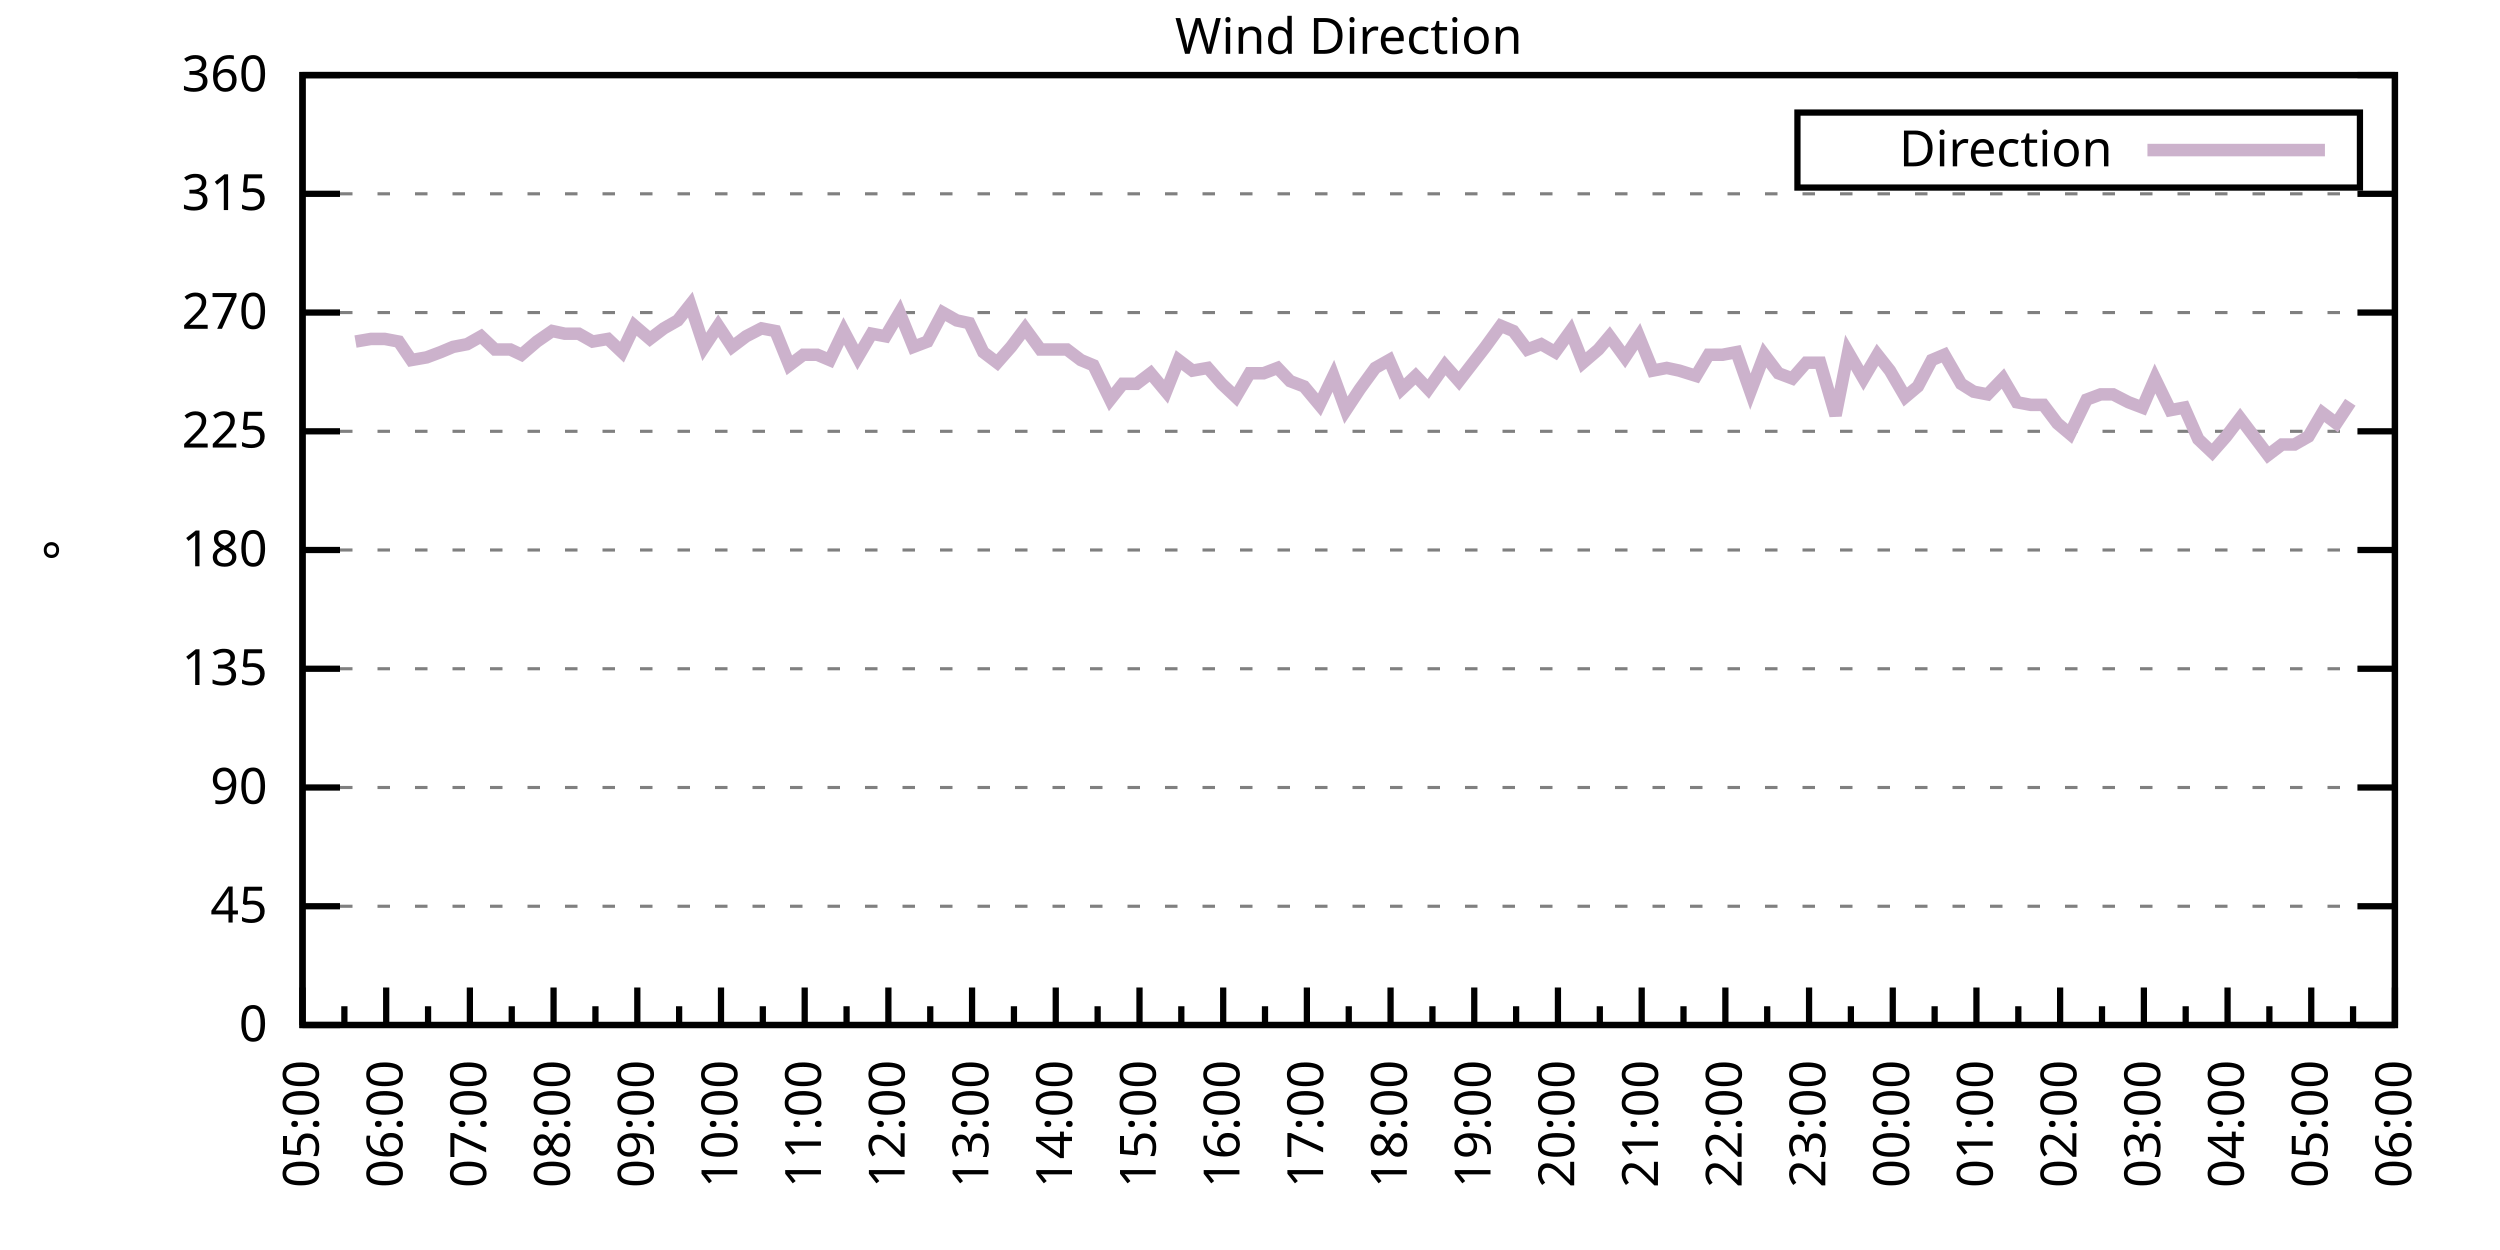
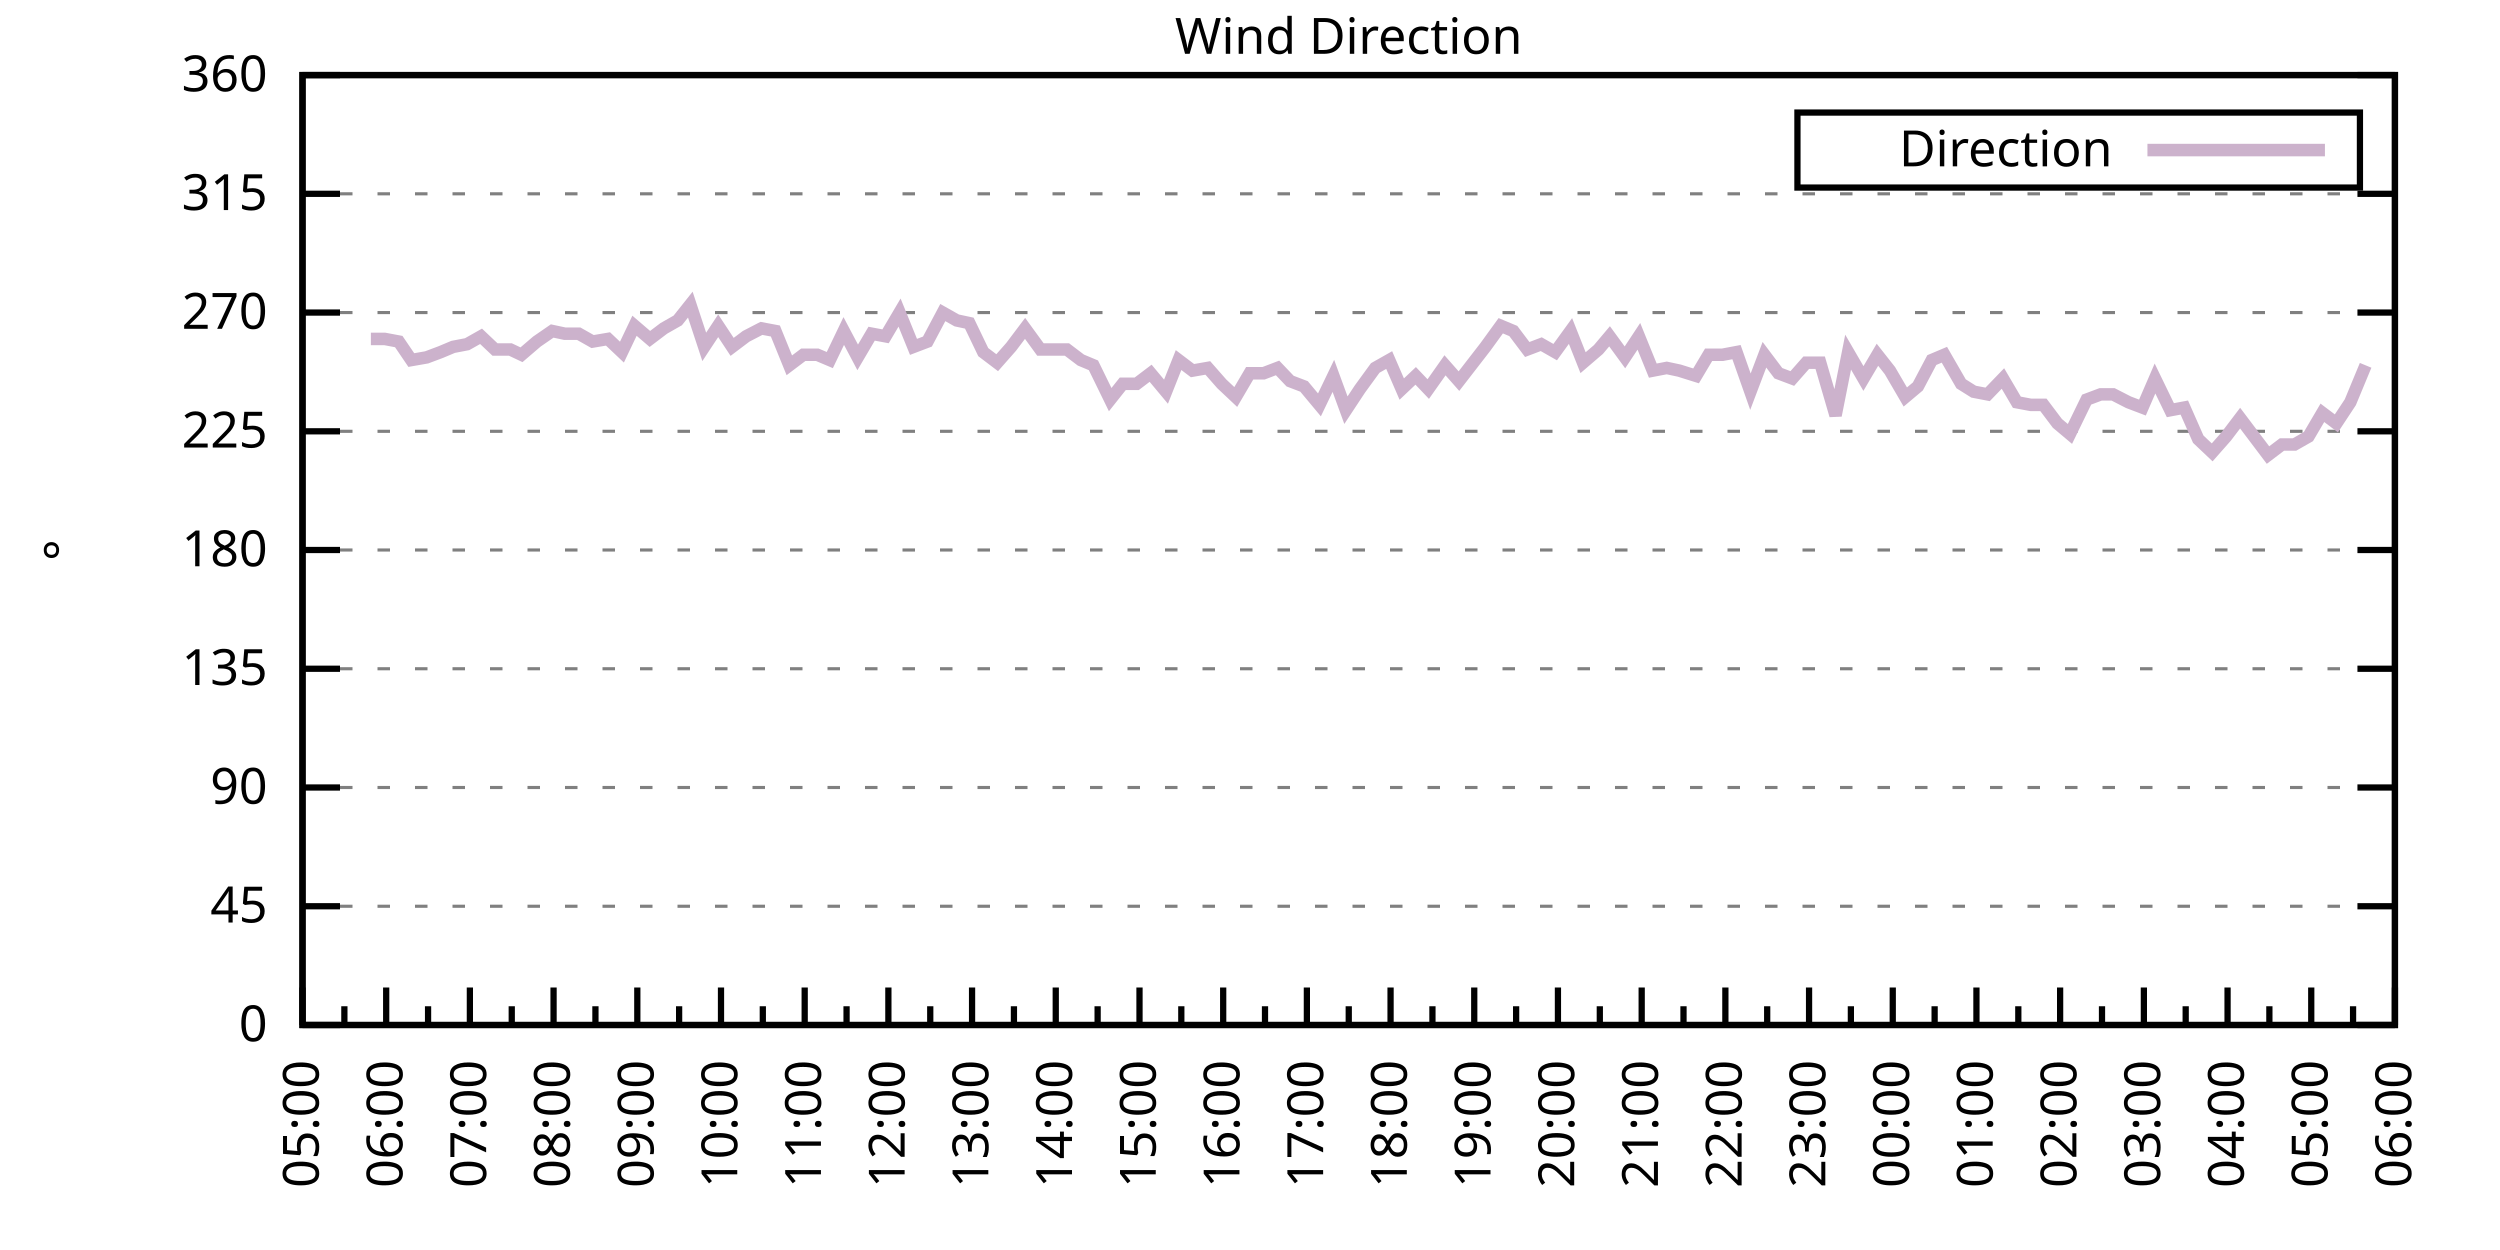
<svg xmlns="http://www.w3.org/2000/svg" xmlns:xlink="http://www.w3.org/1999/xlink" width="400" height="200" viewBox="0 0 400 200">
  <g id="gnuplot_canvas">
    <rect x="0" y="0" width="400" height="200" fill="none" />
    <defs>
      <circle id="gpDot" r="0.5" stroke-width="0.5" stroke="currentColor" />
      <path id="gpPt0" stroke-width="0.333" stroke="currentColor" d="M-1,0 h2 M0,-1 v2" />
      <path id="gpPt1" stroke-width="0.333" stroke="currentColor" d="M-1,-1 L1,1 M1,-1 L-1,1" />
      <path id="gpPt2" stroke-width="0.333" stroke="currentColor" d="M-1,0 L1,0 M0,-1 L0,1 M-1,-1 L1,1 M-1,1 L1,-1" />
      <rect id="gpPt3" stroke-width="0.333" stroke="currentColor" x="-1" y="-1" width="2" height="2" />
      <rect id="gpPt4" stroke-width="0.333" stroke="currentColor" fill="currentColor" x="-1" y="-1" width="2" height="2" />
      <circle id="gpPt5" stroke-width="0.333" stroke="currentColor" cx="0" cy="0" r="1" />
      <use xlink:href="#gpPt5" id="gpPt6" fill="currentColor" stroke="none" />
      <path id="gpPt7" stroke-width="0.333" stroke="currentColor" d="M0,-1.33 L-1.33,0.67 L1.33,0.67 z" />
      <use xlink:href="#gpPt7" id="gpPt8" fill="currentColor" stroke="none" />
      <use xlink:href="#gpPt7" id="gpPt9" stroke="currentColor" transform="rotate(180)" />
      <use xlink:href="#gpPt9" id="gpPt10" fill="currentColor" stroke="none" />
      <use xlink:href="#gpPt3" id="gpPt11" stroke="currentColor" transform="rotate(45)" />
      <use xlink:href="#gpPt11" id="gpPt12" fill="currentColor" stroke="none" />
      <path id="gpPt13" stroke-width="0.333" stroke="currentColor" d="M0,1.330 L1.265,0.411 L0.782,-1.067 L-0.782,-1.076 L-1.265,0.411 z" />
      <use xlink:href="#gpPt13" id="gpPt14" fill="currentColor" stroke="none" />
      <filter id="textbox" filterUnits="objectBoundingBox" x="0" y="0" height="1" width="1">
        <feFlood flood-color="white" flood-opacity="1" result="bgnd" />
        <feComposite in="SourceGraphic" in2="bgnd" operator="atop" />
      </filter>
      <filter id="greybox" filterUnits="objectBoundingBox" x="0" y="0" height="1" width="1">
        <feFlood flood-color="lightgrey" flood-opacity="1" result="grey" />
        <feComposite in="SourceGraphic" in2="grey" operator="atop" />
      </filter>
    </defs>
    <g fill="none" color="white" stroke="currentColor" stroke-width="1.00" stroke-linecap="butt" stroke-linejoin="miter">
</g>
    <g fill="none" color="black" stroke="currentColor" stroke-width="1.00" stroke-linecap="butt" stroke-linejoin="miter">
      <g stroke="none" shape-rendering="crispEdges">
        <polygon fill="rgb(255, 255, 255)" points="48.40,164.00 383.18,164.00 383.18,12.02 48.40,12.02 " />
      </g>
    </g>
    <g fill="none" color="black" stroke="currentColor" stroke-width="1.00" stroke-linecap="butt" stroke-linejoin="miter">
</g>
    <g fill="none" color="black" stroke="black" stroke-width="0.50" stroke-linecap="butt" stroke-linejoin="miter">
</g>
    <g fill="none" color="gray" stroke="currentColor" stroke-width="0.50" stroke-linecap="butt" stroke-linejoin="miter">
      <path stroke="gray" stroke-dasharray="2,4" class="gridline" d="M48.40,164.00 L383.19,164.00  " />
    </g>
    <g fill="none" color="gray" stroke="gray" stroke-width="1.00" stroke-linecap="butt" stroke-linejoin="miter">
</g>
    <g fill="none" color="black" stroke="currentColor" stroke-width="1.00" stroke-linecap="butt" stroke-linejoin="miter">
      <path stroke="black" d="M48.40,164.00 L54.40,164.00 M383.19,164.00 L377.19,164.00  " />
      <g transform="translate(42.80,166.60)" stroke="none" fill="black" font-family="Sans" font-size="8.00" text-anchor="end">
        <text>
          <tspan font-family="Sans"> 0</tspan>
        </text>
      </g>
    </g>
    <g fill="none" color="black" stroke="currentColor" stroke-width="1.00" stroke-linecap="butt" stroke-linejoin="miter">
</g>
    <g fill="none" color="black" stroke="black" stroke-width="0.50" stroke-linecap="butt" stroke-linejoin="miter">
</g>
    <g fill="none" color="gray" stroke="currentColor" stroke-width="0.50" stroke-linecap="butt" stroke-linejoin="miter">
      <path stroke="gray" stroke-dasharray="2,4" class="gridline" d="M48.40,145.00 L383.19,145.00  " />
    </g>
    <g fill="none" color="gray" stroke="gray" stroke-width="1.00" stroke-linecap="butt" stroke-linejoin="miter">
</g>
    <g fill="none" color="black" stroke="currentColor" stroke-width="1.00" stroke-linecap="butt" stroke-linejoin="miter">
      <path stroke="black" d="M48.40,145.00 L54.40,145.00 M383.19,145.00 L377.19,145.00  " />
      <g transform="translate(42.80,147.60)" stroke="none" fill="black" font-family="Sans" font-size="8.00" text-anchor="end">
        <text>
          <tspan font-family="Sans"> 45</tspan>
        </text>
      </g>
    </g>
    <g fill="none" color="black" stroke="currentColor" stroke-width="1.00" stroke-linecap="butt" stroke-linejoin="miter">
</g>
    <g fill="none" color="black" stroke="black" stroke-width="0.50" stroke-linecap="butt" stroke-linejoin="miter">
</g>
    <g fill="none" color="gray" stroke="currentColor" stroke-width="0.50" stroke-linecap="butt" stroke-linejoin="miter">
      <path stroke="gray" stroke-dasharray="2,4" class="gridline" d="M48.40,126.00 L383.19,126.00  " />
    </g>
    <g fill="none" color="gray" stroke="gray" stroke-width="1.00" stroke-linecap="butt" stroke-linejoin="miter">
</g>
    <g fill="none" color="black" stroke="currentColor" stroke-width="1.00" stroke-linecap="butt" stroke-linejoin="miter">
      <path stroke="black" d="M48.40,126.00 L54.40,126.00 M383.19,126.00 L377.19,126.00  " />
      <g transform="translate(42.80,128.60)" stroke="none" fill="black" font-family="Sans" font-size="8.00" text-anchor="end">
        <text>
          <tspan font-family="Sans"> 90</tspan>
        </text>
      </g>
    </g>
    <g fill="none" color="black" stroke="currentColor" stroke-width="1.00" stroke-linecap="butt" stroke-linejoin="miter">
</g>
    <g fill="none" color="black" stroke="black" stroke-width="0.50" stroke-linecap="butt" stroke-linejoin="miter">
</g>
    <g fill="none" color="gray" stroke="currentColor" stroke-width="0.50" stroke-linecap="butt" stroke-linejoin="miter">
      <path stroke="gray" stroke-dasharray="2,4" class="gridline" d="M48.40,107.00 L383.19,107.00  " />
    </g>
    <g fill="none" color="gray" stroke="gray" stroke-width="1.00" stroke-linecap="butt" stroke-linejoin="miter">
</g>
    <g fill="none" color="black" stroke="currentColor" stroke-width="1.00" stroke-linecap="butt" stroke-linejoin="miter">
      <path stroke="black" d="M48.40,107.00 L54.40,107.00 M383.19,107.00 L377.19,107.00  " />
      <g transform="translate(42.80,109.60)" stroke="none" fill="black" font-family="Sans" font-size="8.00" text-anchor="end">
        <text>
          <tspan font-family="Sans"> 135</tspan>
        </text>
      </g>
    </g>
    <g fill="none" color="black" stroke="currentColor" stroke-width="1.00" stroke-linecap="butt" stroke-linejoin="miter">
</g>
    <g fill="none" color="black" stroke="black" stroke-width="0.50" stroke-linecap="butt" stroke-linejoin="miter">
</g>
    <g fill="none" color="gray" stroke="currentColor" stroke-width="0.50" stroke-linecap="butt" stroke-linejoin="miter">
      <path stroke="gray" stroke-dasharray="2,4" class="gridline" d="M48.40,88.00 L383.19,88.00  " />
    </g>
    <g fill="none" color="gray" stroke="gray" stroke-width="1.00" stroke-linecap="butt" stroke-linejoin="miter">
</g>
    <g fill="none" color="black" stroke="currentColor" stroke-width="1.00" stroke-linecap="butt" stroke-linejoin="miter">
      <path stroke="black" d="M48.40,88.00 L54.40,88.00 M383.19,88.00 L377.19,88.00  " />
      <g transform="translate(42.80,90.60)" stroke="none" fill="black" font-family="Sans" font-size="8.00" text-anchor="end">
        <text>
          <tspan font-family="Sans"> 180</tspan>
        </text>
      </g>
    </g>
    <g fill="none" color="black" stroke="currentColor" stroke-width="1.00" stroke-linecap="butt" stroke-linejoin="miter">
</g>
    <g fill="none" color="black" stroke="black" stroke-width="0.50" stroke-linecap="butt" stroke-linejoin="miter">
</g>
    <g fill="none" color="gray" stroke="currentColor" stroke-width="0.50" stroke-linecap="butt" stroke-linejoin="miter">
      <path stroke="gray" stroke-dasharray="2,4" class="gridline" d="M48.40,69.01 L383.19,69.01  " />
    </g>
    <g fill="none" color="gray" stroke="gray" stroke-width="1.00" stroke-linecap="butt" stroke-linejoin="miter">
</g>
    <g fill="none" color="black" stroke="currentColor" stroke-width="1.00" stroke-linecap="butt" stroke-linejoin="miter">
      <path stroke="black" d="M48.40,69.01 L54.40,69.01 M383.19,69.01 L377.19,69.01  " />
      <g transform="translate(42.80,71.61)" stroke="none" fill="black" font-family="Sans" font-size="8.00" text-anchor="end">
        <text>
          <tspan font-family="Sans"> 225</tspan>
        </text>
      </g>
    </g>
    <g fill="none" color="black" stroke="currentColor" stroke-width="1.00" stroke-linecap="butt" stroke-linejoin="miter">
</g>
    <g fill="none" color="black" stroke="black" stroke-width="0.50" stroke-linecap="butt" stroke-linejoin="miter">
</g>
    <g fill="none" color="gray" stroke="currentColor" stroke-width="0.50" stroke-linecap="butt" stroke-linejoin="miter">
      <path stroke="gray" stroke-dasharray="2,4" class="gridline" d="M48.40,50.01 L383.19,50.01  " />
    </g>
    <g fill="none" color="gray" stroke="gray" stroke-width="1.00" stroke-linecap="butt" stroke-linejoin="miter">
</g>
    <g fill="none" color="black" stroke="currentColor" stroke-width="1.00" stroke-linecap="butt" stroke-linejoin="miter">
      <path stroke="black" d="M48.40,50.01 L54.40,50.01 M383.19,50.01 L377.19,50.01  " />
      <g transform="translate(42.80,52.61)" stroke="none" fill="black" font-family="Sans" font-size="8.00" text-anchor="end">
        <text>
          <tspan font-family="Sans"> 270</tspan>
        </text>
      </g>
    </g>
    <g fill="none" color="black" stroke="currentColor" stroke-width="1.00" stroke-linecap="butt" stroke-linejoin="miter">
</g>
    <g fill="none" color="black" stroke="black" stroke-width="0.50" stroke-linecap="butt" stroke-linejoin="miter">
</g>
    <g fill="none" color="gray" stroke="currentColor" stroke-width="0.50" stroke-linecap="butt" stroke-linejoin="miter">
      <path stroke="gray" stroke-dasharray="2,4" class="gridline" d="M48.40,31.01 L383.19,31.01  " />
    </g>
    <g fill="none" color="gray" stroke="gray" stroke-width="1.00" stroke-linecap="butt" stroke-linejoin="miter">
</g>
    <g fill="none" color="black" stroke="currentColor" stroke-width="1.00" stroke-linecap="butt" stroke-linejoin="miter">
      <path stroke="black" d="M48.40,31.01 L54.40,31.01 M383.19,31.01 L377.19,31.01  " />
      <g transform="translate(42.80,33.61)" stroke="none" fill="black" font-family="Sans" font-size="8.00" text-anchor="end">
        <text>
          <tspan font-family="Sans"> 315</tspan>
        </text>
      </g>
    </g>
    <g fill="none" color="black" stroke="currentColor" stroke-width="1.00" stroke-linecap="butt" stroke-linejoin="miter">
</g>
    <g fill="none" color="black" stroke="black" stroke-width="0.50" stroke-linecap="butt" stroke-linejoin="miter">
</g>
    <g fill="none" color="gray" stroke="currentColor" stroke-width="0.50" stroke-linecap="butt" stroke-linejoin="miter">
      <path stroke="gray" stroke-dasharray="2,4" class="gridline" d="M48.40,12.01 L383.19,12.01  " />
    </g>
    <g fill="none" color="gray" stroke="gray" stroke-width="1.00" stroke-linecap="butt" stroke-linejoin="miter">
</g>
    <g fill="none" color="black" stroke="currentColor" stroke-width="1.00" stroke-linecap="butt" stroke-linejoin="miter">
      <path stroke="black" d="M48.40,12.01 L54.40,12.01 M383.19,12.01 L377.19,12.01  " />
      <g transform="translate(42.80,14.61)" stroke="none" fill="black" font-family="Sans" font-size="8.00" text-anchor="end">
        <text>
          <tspan font-family="Sans"> 360</tspan>
        </text>
      </g>
    </g>
    <g fill="none" color="black" stroke="currentColor" stroke-width="1.00" stroke-linecap="butt" stroke-linejoin="miter">
      <path stroke="black" d="M48.40,164.00 L48.40,158.00  " />
      <g transform="translate(51.00,169.60) rotate(270)" stroke="none" fill="black" font-family="Sans" font-size="8.00" text-anchor="end">
        <text>
          <tspan font-family="Sans">05:00</tspan>
        </text>
      </g>
    </g>
    <g fill="none" color="black" stroke="currentColor" stroke-width="1.00" stroke-linecap="butt" stroke-linejoin="miter">
      <path stroke="black" d="M55.10,164.00 L55.10,161.00 M61.79,164.00 L61.79,158.00  " />
      <g transform="translate(64.39,169.60) rotate(270)" stroke="none" fill="black" font-family="Sans" font-size="8.00" text-anchor="end">
        <text>
          <tspan font-family="Sans">06:00</tspan>
        </text>
      </g>
    </g>
    <g fill="none" color="black" stroke="currentColor" stroke-width="1.00" stroke-linecap="butt" stroke-linejoin="miter">
      <path stroke="black" d="M68.49,164.00 L68.49,161.00 M75.18,164.00 L75.18,158.00  " />
      <g transform="translate(77.78,169.60) rotate(270)" stroke="none" fill="black" font-family="Sans" font-size="8.00" text-anchor="end">
        <text>
          <tspan font-family="Sans">07:00</tspan>
        </text>
      </g>
    </g>
    <g fill="none" color="black" stroke="currentColor" stroke-width="1.00" stroke-linecap="butt" stroke-linejoin="miter">
      <path stroke="black" d="M81.88,164.00 L81.88,161.00 M88.57,164.00 L88.57,158.00  " />
      <g transform="translate(91.17,169.60) rotate(270)" stroke="none" fill="black" font-family="Sans" font-size="8.00" text-anchor="end">
        <text>
          <tspan font-family="Sans">08:00</tspan>
        </text>
      </g>
    </g>
    <g fill="none" color="black" stroke="currentColor" stroke-width="1.00" stroke-linecap="butt" stroke-linejoin="miter">
      <path stroke="black" d="M95.27,164.00 L95.27,161.00 M101.97,164.00 L101.97,158.00  " />
      <g transform="translate(104.57,169.60) rotate(270)" stroke="none" fill="black" font-family="Sans" font-size="8.00" text-anchor="end">
        <text>
          <tspan font-family="Sans">09:00</tspan>
        </text>
      </g>
    </g>
    <g fill="none" color="black" stroke="currentColor" stroke-width="1.00" stroke-linecap="butt" stroke-linejoin="miter">
      <path stroke="black" d="M108.66,164.00 L108.66,161.00 M115.36,164.00 L115.36,158.00  " />
      <g transform="translate(117.96,169.60) rotate(270)" stroke="none" fill="black" font-family="Sans" font-size="8.00" text-anchor="end">
        <text>
          <tspan font-family="Sans">10:00</tspan>
        </text>
      </g>
    </g>
    <g fill="none" color="black" stroke="currentColor" stroke-width="1.00" stroke-linecap="butt" stroke-linejoin="miter">
      <path stroke="black" d="M122.05,164.00 L122.05,161.00 M128.75,164.00 L128.75,158.00  " />
      <g transform="translate(131.35,169.60) rotate(270)" stroke="none" fill="black" font-family="Sans" font-size="8.00" text-anchor="end">
        <text>
          <tspan font-family="Sans">11:00</tspan>
        </text>
      </g>
    </g>
    <g fill="none" color="black" stroke="currentColor" stroke-width="1.00" stroke-linecap="butt" stroke-linejoin="miter">
      <path stroke="black" d="M135.45,164.00 L135.45,161.00 M142.14,164.00 L142.14,158.00  " />
      <g transform="translate(144.74,169.60) rotate(270)" stroke="none" fill="black" font-family="Sans" font-size="8.00" text-anchor="end">
        <text>
          <tspan font-family="Sans">12:00</tspan>
        </text>
      </g>
    </g>
    <g fill="none" color="black" stroke="currentColor" stroke-width="1.00" stroke-linecap="butt" stroke-linejoin="miter">
      <path stroke="black" d="M148.84,164.00 L148.84,161.00 M155.53,164.00 L155.53,158.00  " />
      <g transform="translate(158.13,169.60) rotate(270)" stroke="none" fill="black" font-family="Sans" font-size="8.00" text-anchor="end">
        <text>
          <tspan font-family="Sans">13:00</tspan>
        </text>
      </g>
    </g>
    <g fill="none" color="black" stroke="currentColor" stroke-width="1.00" stroke-linecap="butt" stroke-linejoin="miter">
      <path stroke="black" d="M162.23,164.00 L162.23,161.00 M168.92,164.00 L168.92,158.00  " />
      <g transform="translate(171.52,169.60) rotate(270)" stroke="none" fill="black" font-family="Sans" font-size="8.00" text-anchor="end">
        <text>
          <tspan font-family="Sans">14:00</tspan>
        </text>
      </g>
    </g>
    <g fill="none" color="black" stroke="currentColor" stroke-width="1.00" stroke-linecap="butt" stroke-linejoin="miter">
      <path stroke="black" d="M175.62,164.00 L175.62,161.00 M182.32,164.00 L182.32,158.00  " />
      <g transform="translate(184.92,169.60) rotate(270)" stroke="none" fill="black" font-family="Sans" font-size="8.00" text-anchor="end">
        <text>
          <tspan font-family="Sans">15:00</tspan>
        </text>
      </g>
    </g>
    <g fill="none" color="black" stroke="currentColor" stroke-width="1.00" stroke-linecap="butt" stroke-linejoin="miter">
      <path stroke="black" d="M189.01,164.00 L189.01,161.00 M195.71,164.00 L195.71,158.00  " />
      <g transform="translate(198.31,169.60) rotate(270)" stroke="none" fill="black" font-family="Sans" font-size="8.00" text-anchor="end">
        <text>
          <tspan font-family="Sans">16:00</tspan>
        </text>
      </g>
    </g>
    <g fill="none" color="black" stroke="currentColor" stroke-width="1.00" stroke-linecap="butt" stroke-linejoin="miter">
      <path stroke="black" d="M202.40,164.00 L202.40,161.00 M209.10,164.00 L209.10,158.00  " />
      <g transform="translate(211.70,169.60) rotate(270)" stroke="none" fill="black" font-family="Sans" font-size="8.00" text-anchor="end">
        <text>
          <tspan font-family="Sans">17:00</tspan>
        </text>
      </g>
    </g>
    <g fill="none" color="black" stroke="currentColor" stroke-width="1.00" stroke-linecap="butt" stroke-linejoin="miter">
      <path stroke="black" d="M215.80,164.00 L215.80,161.00 M222.49,164.00 L222.49,158.00  " />
      <g transform="translate(225.09,169.60) rotate(270)" stroke="none" fill="black" font-family="Sans" font-size="8.00" text-anchor="end">
        <text>
          <tspan font-family="Sans">18:00</tspan>
        </text>
      </g>
    </g>
    <g fill="none" color="black" stroke="currentColor" stroke-width="1.00" stroke-linecap="butt" stroke-linejoin="miter">
      <path stroke="black" d="M229.19,164.00 L229.19,161.00 M235.88,164.00 L235.88,158.00  " />
      <g transform="translate(238.48,169.60) rotate(270)" stroke="none" fill="black" font-family="Sans" font-size="8.00" text-anchor="end">
        <text>
          <tspan font-family="Sans">19:00</tspan>
        </text>
      </g>
    </g>
    <g fill="none" color="black" stroke="currentColor" stroke-width="1.00" stroke-linecap="butt" stroke-linejoin="miter">
      <path stroke="black" d="M242.58,164.00 L242.58,161.00 M249.27,164.00 L249.27,158.00  " />
      <g transform="translate(251.87,169.60) rotate(270)" stroke="none" fill="black" font-family="Sans" font-size="8.00" text-anchor="end">
        <text>
          <tspan font-family="Sans">20:00</tspan>
        </text>
      </g>
    </g>
    <g fill="none" color="black" stroke="currentColor" stroke-width="1.00" stroke-linecap="butt" stroke-linejoin="miter">
      <path stroke="black" d="M255.97,164.00 L255.97,161.00 M262.67,164.00 L262.67,158.00  " />
      <g transform="translate(265.27,169.60) rotate(270)" stroke="none" fill="black" font-family="Sans" font-size="8.00" text-anchor="end">
        <text>
          <tspan font-family="Sans">21:00</tspan>
        </text>
      </g>
    </g>
    <g fill="none" color="black" stroke="currentColor" stroke-width="1.00" stroke-linecap="butt" stroke-linejoin="miter">
      <path stroke="black" d="M269.36,164.00 L269.36,161.00 M276.06,164.00 L276.06,158.00  " />
      <g transform="translate(278.66,169.60) rotate(270)" stroke="none" fill="black" font-family="Sans" font-size="8.00" text-anchor="end">
        <text>
          <tspan font-family="Sans">22:00</tspan>
        </text>
      </g>
    </g>
    <g fill="none" color="black" stroke="currentColor" stroke-width="1.00" stroke-linecap="butt" stroke-linejoin="miter">
      <path stroke="black" d="M282.75,164.00 L282.75,161.00 M289.45,164.00 L289.45,158.00  " />
      <g transform="translate(292.05,169.60) rotate(270)" stroke="none" fill="black" font-family="Sans" font-size="8.00" text-anchor="end">
        <text>
          <tspan font-family="Sans">23:00</tspan>
        </text>
      </g>
    </g>
    <g fill="none" color="black" stroke="currentColor" stroke-width="1.00" stroke-linecap="butt" stroke-linejoin="miter">
      <path stroke="black" d="M296.14,164.00 L296.14,161.00 M302.84,164.00 L302.84,158.00  " />
      <g transform="translate(305.44,169.60) rotate(270)" stroke="none" fill="black" font-family="Sans" font-size="8.00" text-anchor="end">
        <text>
          <tspan font-family="Sans">00:00</tspan>
        </text>
      </g>
    </g>
    <g fill="none" color="black" stroke="currentColor" stroke-width="1.00" stroke-linecap="butt" stroke-linejoin="miter">
      <path stroke="black" d="M309.54,164.00 L309.54,161.00 M316.23,164.00 L316.23,158.00  " />
      <g transform="translate(318.83,169.60) rotate(270)" stroke="none" fill="black" font-family="Sans" font-size="8.00" text-anchor="end">
        <text>
          <tspan font-family="Sans">01:00</tspan>
        </text>
      </g>
    </g>
    <g fill="none" color="black" stroke="currentColor" stroke-width="1.00" stroke-linecap="butt" stroke-linejoin="miter">
      <path stroke="black" d="M322.93,164.00 L322.93,161.00 M329.62,164.00 L329.62,158.00  " />
      <g transform="translate(332.22,169.60) rotate(270)" stroke="none" fill="black" font-family="Sans" font-size="8.00" text-anchor="end">
        <text>
          <tspan font-family="Sans">02:00</tspan>
        </text>
      </g>
    </g>
    <g fill="none" color="black" stroke="currentColor" stroke-width="1.00" stroke-linecap="butt" stroke-linejoin="miter">
      <path stroke="black" d="M336.32,164.00 L336.32,161.00 M343.02,164.00 L343.02,158.00  " />
      <g transform="translate(345.62,169.60) rotate(270)" stroke="none" fill="black" font-family="Sans" font-size="8.00" text-anchor="end">
        <text>
          <tspan font-family="Sans">03:00</tspan>
        </text>
      </g>
    </g>
    <g fill="none" color="black" stroke="currentColor" stroke-width="1.00" stroke-linecap="butt" stroke-linejoin="miter">
      <path stroke="black" d="M349.71,164.00 L349.71,161.00 M356.41,164.00 L356.41,158.00  " />
      <g transform="translate(359.01,169.60) rotate(270)" stroke="none" fill="black" font-family="Sans" font-size="8.00" text-anchor="end">
        <text>
          <tspan font-family="Sans">04:00</tspan>
        </text>
      </g>
    </g>
    <g fill="none" color="black" stroke="currentColor" stroke-width="1.00" stroke-linecap="butt" stroke-linejoin="miter">
      <path stroke="black" d="M363.10,164.00 L363.10,161.00 M369.80,164.00 L369.80,158.00  " />
      <g transform="translate(372.40,169.60) rotate(270)" stroke="none" fill="black" font-family="Sans" font-size="8.00" text-anchor="end">
        <text>
          <tspan font-family="Sans">05:00</tspan>
        </text>
      </g>
    </g>
    <g fill="none" color="black" stroke="currentColor" stroke-width="1.00" stroke-linecap="butt" stroke-linejoin="miter">
      <path stroke="black" d="M376.49,164.00 L376.49,161.00 M383.19,164.00 L383.19,158.00  " />
      <g transform="translate(385.79,169.60) rotate(270)" stroke="none" fill="black" font-family="Sans" font-size="8.00" text-anchor="end">
        <text>
          <tspan font-family="Sans">06:00</tspan>
        </text>
      </g>
    </g>
    <g fill="none" color="black" stroke="currentColor" stroke-width="1.00" stroke-linecap="butt" stroke-linejoin="miter">
</g>
    <g fill="none" color="black" stroke="currentColor" stroke-width="1.00" stroke-linecap="butt" stroke-linejoin="miter">
      <path stroke="black" d="M48.40,12.01 L48.40,164.00 L383.19,164.00 L383.19,12.01 L48.40,12.01 Z  " />
    </g>
    <g fill="none" color="black" stroke="currentColor" stroke-width="1.00" stroke-linecap="butt" stroke-linejoin="miter">
      <g transform="translate(12.80,88.01) rotate(270)" stroke="none" fill="black" font-family="Sans" font-size="8.00" text-anchor="middle">
        <text>
          <tspan font-family="Sans">°</tspan>
        </text>
      </g>
    </g>
    <g fill="none" color="black" stroke="currentColor" stroke-width="1.00" stroke-linecap="butt" stroke-linejoin="miter">
</g>
    <g fill="none" color="black" stroke="currentColor" stroke-width="1.00" stroke-linecap="butt" stroke-linejoin="miter">
      <path stroke="black" d="M287.59,30.01 L287.59,18.01 L377.59,18.01 L377.59,30.01 L287.59,30.01 Z  " />
    </g>
    <g id="Wind_direction_plot_1">
      <g fill="none" color="white" stroke="black" stroke-width="2.00" stroke-linecap="butt" stroke-linejoin="miter">
</g>
      <g fill="none" color="black" stroke="currentColor" stroke-width="2.00" stroke-linecap="butt" stroke-linejoin="miter">
        <g transform="translate(337.99,26.61)" stroke="none" fill="black" font-family="Sans" font-size="8.00" text-anchor="end">
          <text>
            <tspan font-family="Sans">Direction</tspan>
          </text>
        </g>
      </g>
      <g fill="none" color="black" stroke="currentColor" stroke-width="2.00" stroke-linecap="butt" stroke-linejoin="miter">
-         <path stroke="rgb(204, 178, 204)" d="M343.59,24.01 L371.99,24.01 M56.88,54.65 L59.34,54.23 L61.57,54.23 L63.80,54.65 L65.81,57.61 L68.26,57.18   L70.50,56.34 L72.50,55.50 L74.74,55.07 L76.97,53.81 L79.20,55.92 L81.66,55.92 L83.44,56.76 L85.90,54.65   L88.35,52.96 L90.36,53.39 L92.59,53.39 L94.82,54.65 L97.28,54.23 L99.51,56.34 L101.52,52.12 L103.98,54.23   L106.21,52.54 L108.44,51.27 L110.45,48.74 L112.68,55.50 L114.91,52.12 L117.14,55.50 L119.38,53.81 L121.83,52.54   L124.06,52.96 L126.29,58.45 L128.53,56.76 L130.76,56.76 L132.77,57.61 L135.00,52.96 L137.23,57.18 L139.46,53.39   L141.69,53.81 L143.93,50.01 L146.16,55.50 L148.39,54.65 L150.85,50.01 L153.08,51.27 L155.09,51.70 L157.32,56.34   L159.55,58.03 L161.78,55.50 L164.01,52.54 L166.47,55.92 L168.48,55.92 L170.71,55.92 L172.94,57.61 L174.95,58.45   L177.63,63.94 L179.64,61.41 L181.87,61.41 L184.10,59.72 L186.56,62.67 L188.57,57.61 L190.80,59.30 L193.25,58.87   L195.48,61.41 L197.72,63.52 L199.95,59.72 L202.18,59.72 L204.41,58.87 L206.42,60.98 L208.65,61.83 L211.11,64.78   L213.34,60.14 L215.35,65.63 L217.58,62.25 L220.04,58.87 L222.27,57.61 L224.28,62.25 L226.51,60.14 L228.52,62.25   L231.20,58.45 L233.43,60.98 L237.67,55.50 L240.12,52.12 L242.13,52.96 L244.36,55.92 L246.60,55.07 L248.83,56.34   L251.28,52.96 L253.29,58.03 L255.75,55.92 L257.53,53.81 L259.99,57.18 L262.22,53.81 L264.45,59.30 L266.68,58.87   L268.69,59.30 L271.37,60.14 L273.38,56.76 L275.61,56.76 L277.84,56.34 L280.07,62.67 L282.31,56.76 L284.54,59.72   L286.77,60.56 L289.00,58.03 L291.23,58.03 L293.69,66.47 L295.70,56.34 L298.15,60.56 L300.39,56.76 L302.39,59.30   L304.85,63.52 L306.86,61.83 L309.09,57.61 L311.10,56.76 L313.78,61.41 L315.79,62.67 L318.02,63.10 L320.47,60.56   L322.70,64.36 L324.94,64.78 L326.95,64.78 L329.18,67.74 L331.19,69.43 L333.86,63.94 L336.10,63.10 L338.10,63.10   L340.56,64.36 L342.79,65.21 L344.80,60.56 L347.26,65.63 L349.49,65.21 L351.72,70.27 L353.95,72.38 L356.18,69.85   L358.42,66.90 L362.88,72.81 L365.11,71.12 L367.12,71.12 L369.35,69.85 L371.58,66.05 L373.82,67.74 L376.05,64.36    " />
+         <path stroke="rgb(204, 178, 204)" d="M343.59,24.01 L371.99,24.01 M59.34,54.23 L61.57,54.23 L63.80,54.65 L65.81,57.61 L68.26,57.18 L70.50,56.34   L72.50,55.50 L74.74,55.07 L76.97,53.81 L79.20,55.92 L81.66,55.92 L83.44,56.76 L85.90,54.65 L88.35,52.96   L90.36,53.39 L92.59,53.39 L94.82,54.65 L97.28,54.23 L99.51,56.34 L101.52,52.12 L103.98,54.23 L106.21,52.54   L108.44,51.27 L110.45,48.74 L112.68,55.50 L114.91,52.12 L117.14,55.50 L119.38,53.81 L121.83,52.54 L124.06,52.96   L126.29,58.45 L128.53,56.76 L130.76,56.76 L132.77,57.61 L135.00,52.96 L137.23,57.18 L139.46,53.39 L141.69,53.81   L143.93,50.01 L146.16,55.50 L148.39,54.65 L150.85,50.01 L153.08,51.27 L155.09,51.70 L157.32,56.34 L159.55,58.03   L161.78,55.50 L164.01,52.54 L166.47,55.92 L168.48,55.92 L170.71,55.92 L172.94,57.61 L174.95,58.45 L177.63,63.94   L179.64,61.41 L181.87,61.41 L184.10,59.72 L186.56,62.67 L188.57,57.61 L190.80,59.30 L193.25,58.87 L195.48,61.41   L197.72,63.52 L199.95,59.72 L202.18,59.72 L204.41,58.87 L206.42,60.98 L208.65,61.83 L211.11,64.78 L213.34,60.14   L215.35,65.63 L217.58,62.25 L220.04,58.87 L222.27,57.61 L224.28,62.25 L226.51,60.14 L228.52,62.25 L231.20,58.45   L233.43,60.98 L237.67,55.50 L240.12,52.12 L242.13,52.96 L244.36,55.92 L246.60,55.07 L248.83,56.34 L251.28,52.96   L253.29,58.03 L255.75,55.92 L257.53,53.81 L259.99,57.18 L262.22,53.81 L264.45,59.30 L266.68,58.87 L268.69,59.30   L271.37,60.14 L273.38,56.76 L275.61,56.76 L277.84,56.34 L280.07,62.67 L282.31,56.76 L284.54,59.72 L286.77,60.56   L289.00,58.03 L291.23,58.03 L293.69,66.47 L295.70,56.34 L298.15,60.56 L300.39,56.76 L302.39,59.30 L304.85,63.52   L306.86,61.83 L309.09,57.61 L311.10,56.76 L313.78,61.41 L315.79,62.67 L318.02,63.10 L320.47,60.56 L322.70,64.36   L324.94,64.78 L326.95,64.78 L329.18,67.74 L331.19,69.43 L333.86,63.94 L336.10,63.10 L338.10,63.10 L340.56,64.36   L342.79,65.21 L344.80,60.56 L347.26,65.63 L349.49,65.21 L351.72,70.27 L353.95,72.38 L356.18,69.85 L358.42,66.90   L362.88,72.81 L365.11,71.12 L367.12,71.12 L369.35,69.85 L371.58,66.05 L373.82,67.74 L376.05,64.36 L378.50,58.45    " />
      </g>
    </g>
    <g fill="none" color="black" stroke="currentColor" stroke-width="2.00" stroke-linecap="butt" stroke-linejoin="miter">
</g>
    <g fill="none" color="black" stroke="black" stroke-width="1.00" stroke-linecap="butt" stroke-linejoin="miter">
</g>
    <g fill="none" color="black" stroke="currentColor" stroke-width="1.00" stroke-linecap="butt" stroke-linejoin="miter">
      <path stroke="black" d="M48.40,12.01 L48.40,164.00 L383.19,164.00 L383.19,12.01 L48.40,12.01 Z  " />
    </g>
    <g fill="none" color="black" stroke="currentColor" stroke-width="1.00" stroke-linecap="butt" stroke-linejoin="miter">
      <g transform="translate(215.79,8.61)" stroke="none" fill="black" font-family="Sans" font-size="8.00" text-anchor="middle">
        <text>
          <tspan font-family="Sans">Wind Direction</tspan>
        </text>
      </g>
    </g>
    <g fill="none" color="black" stroke="currentColor" stroke-width="1.00" stroke-linecap="butt" stroke-linejoin="miter">
</g>
  </g>
</svg>
